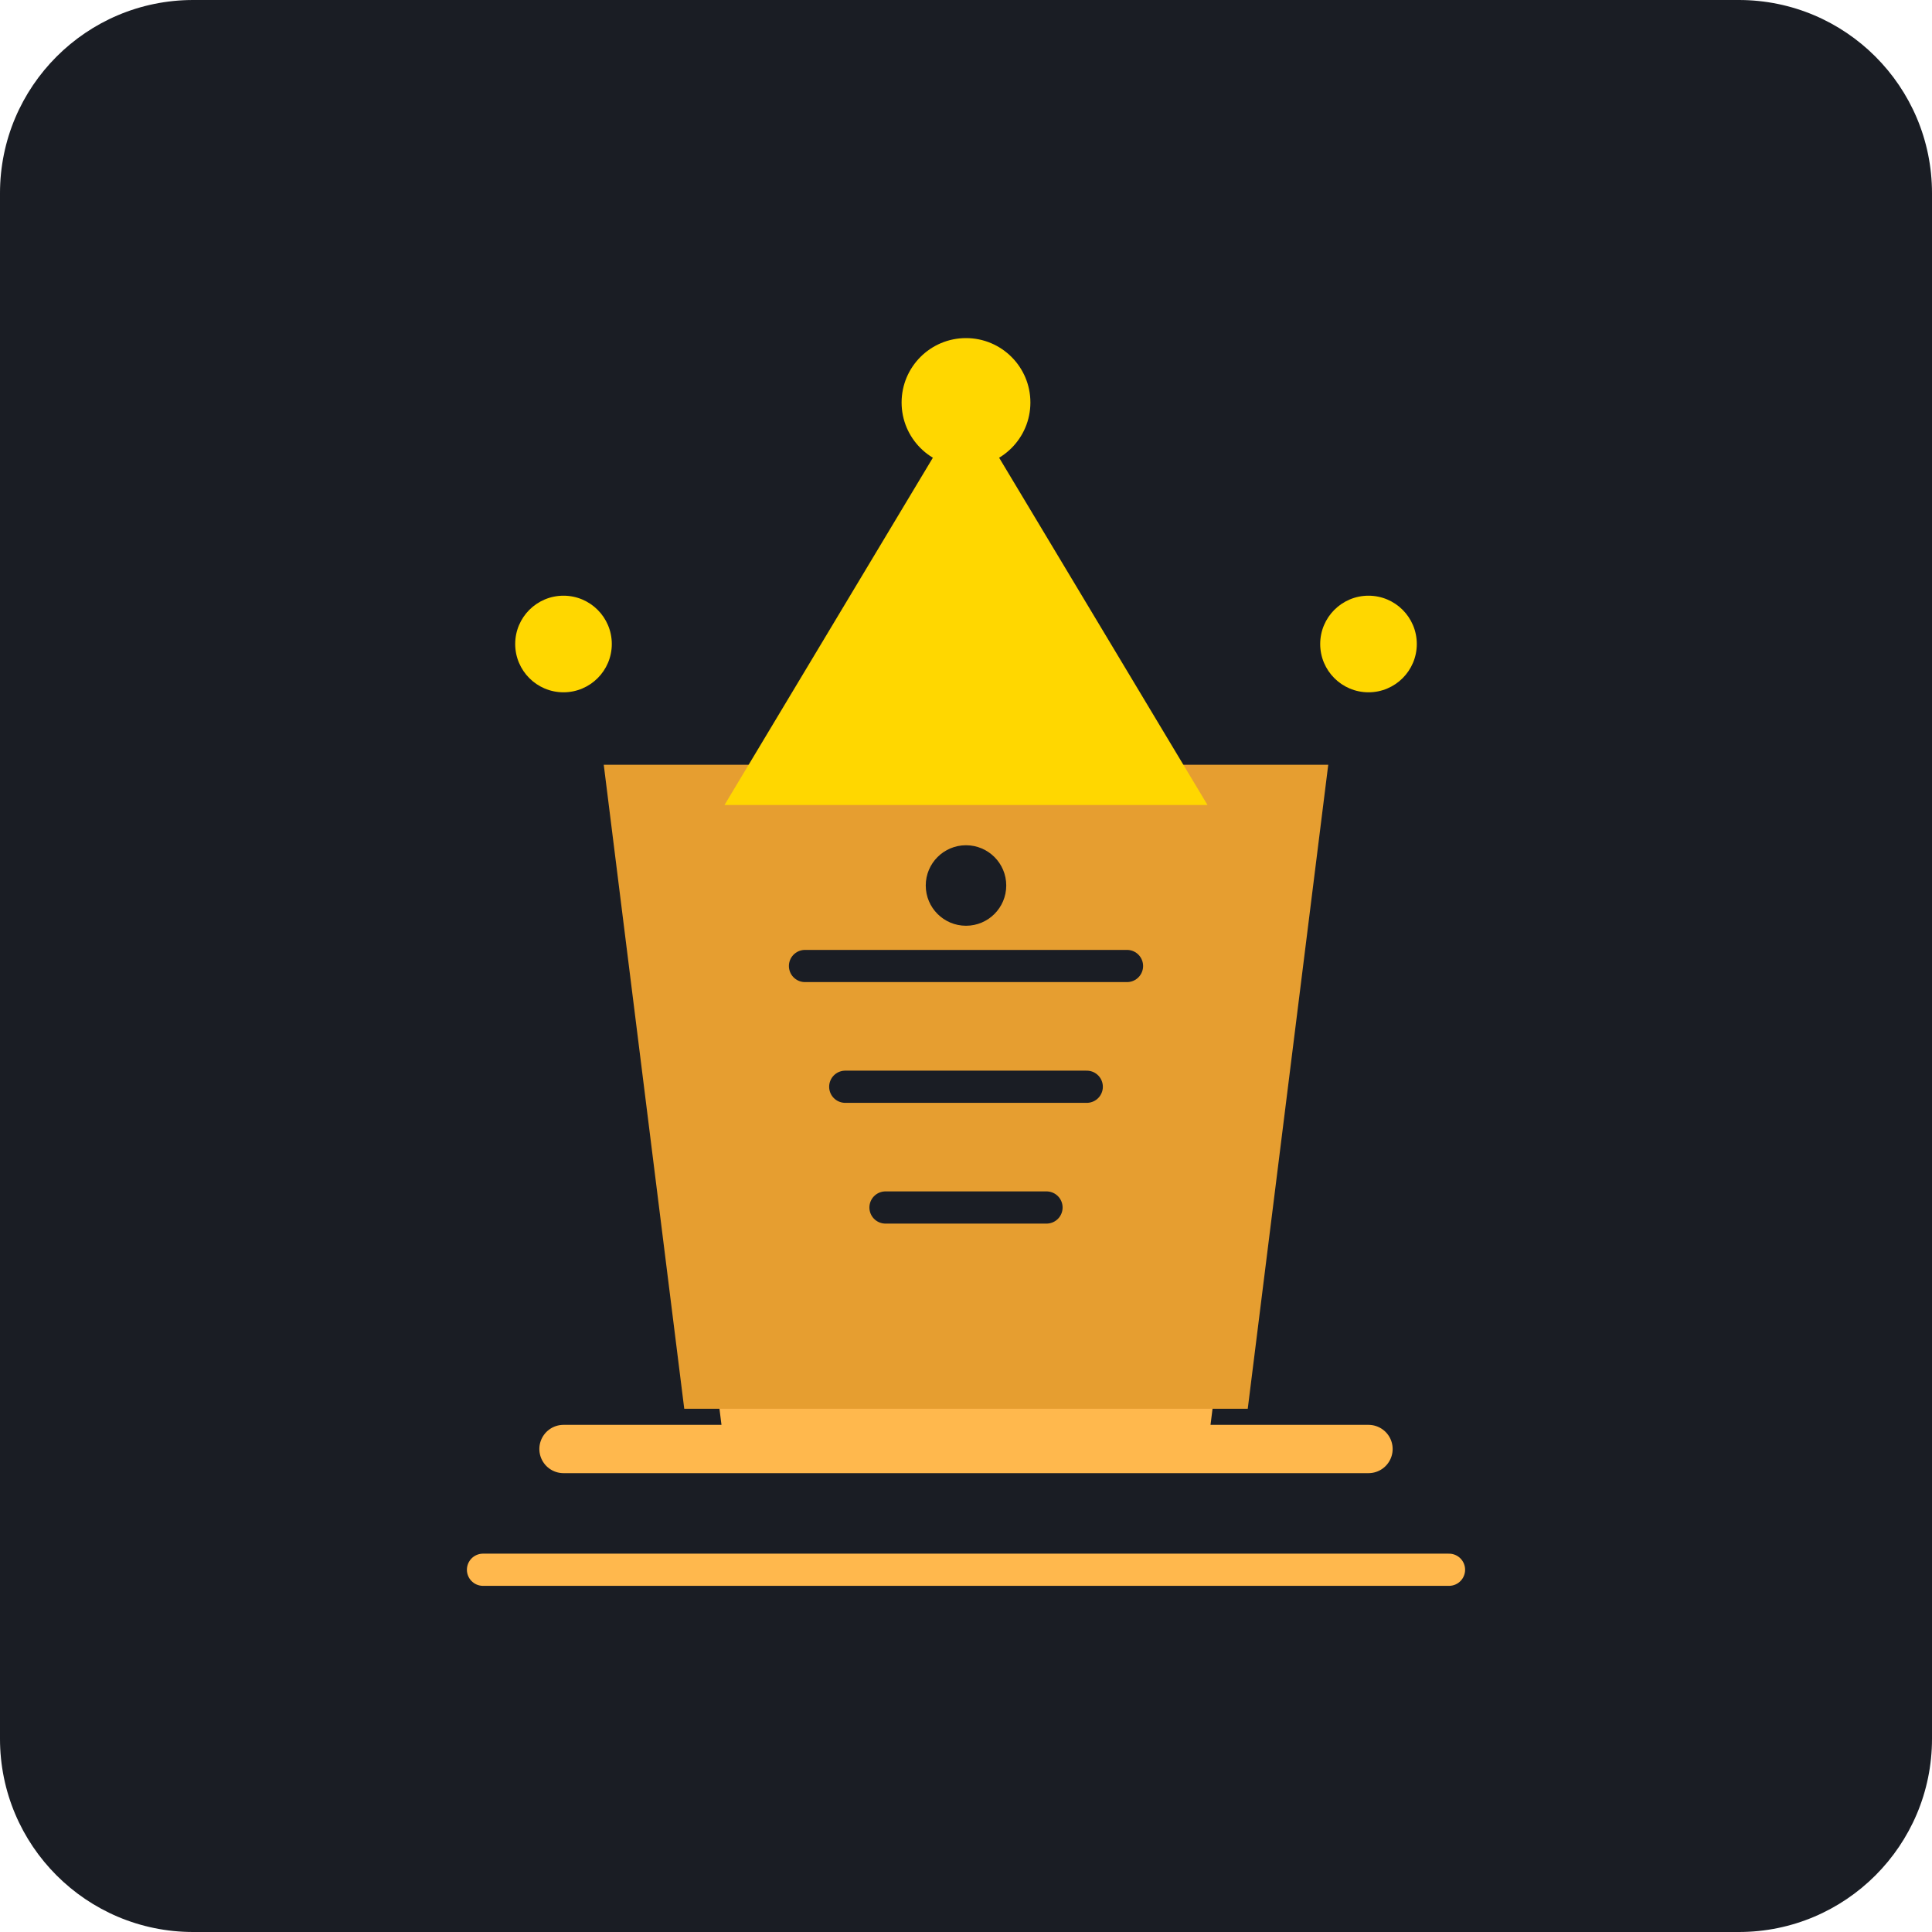
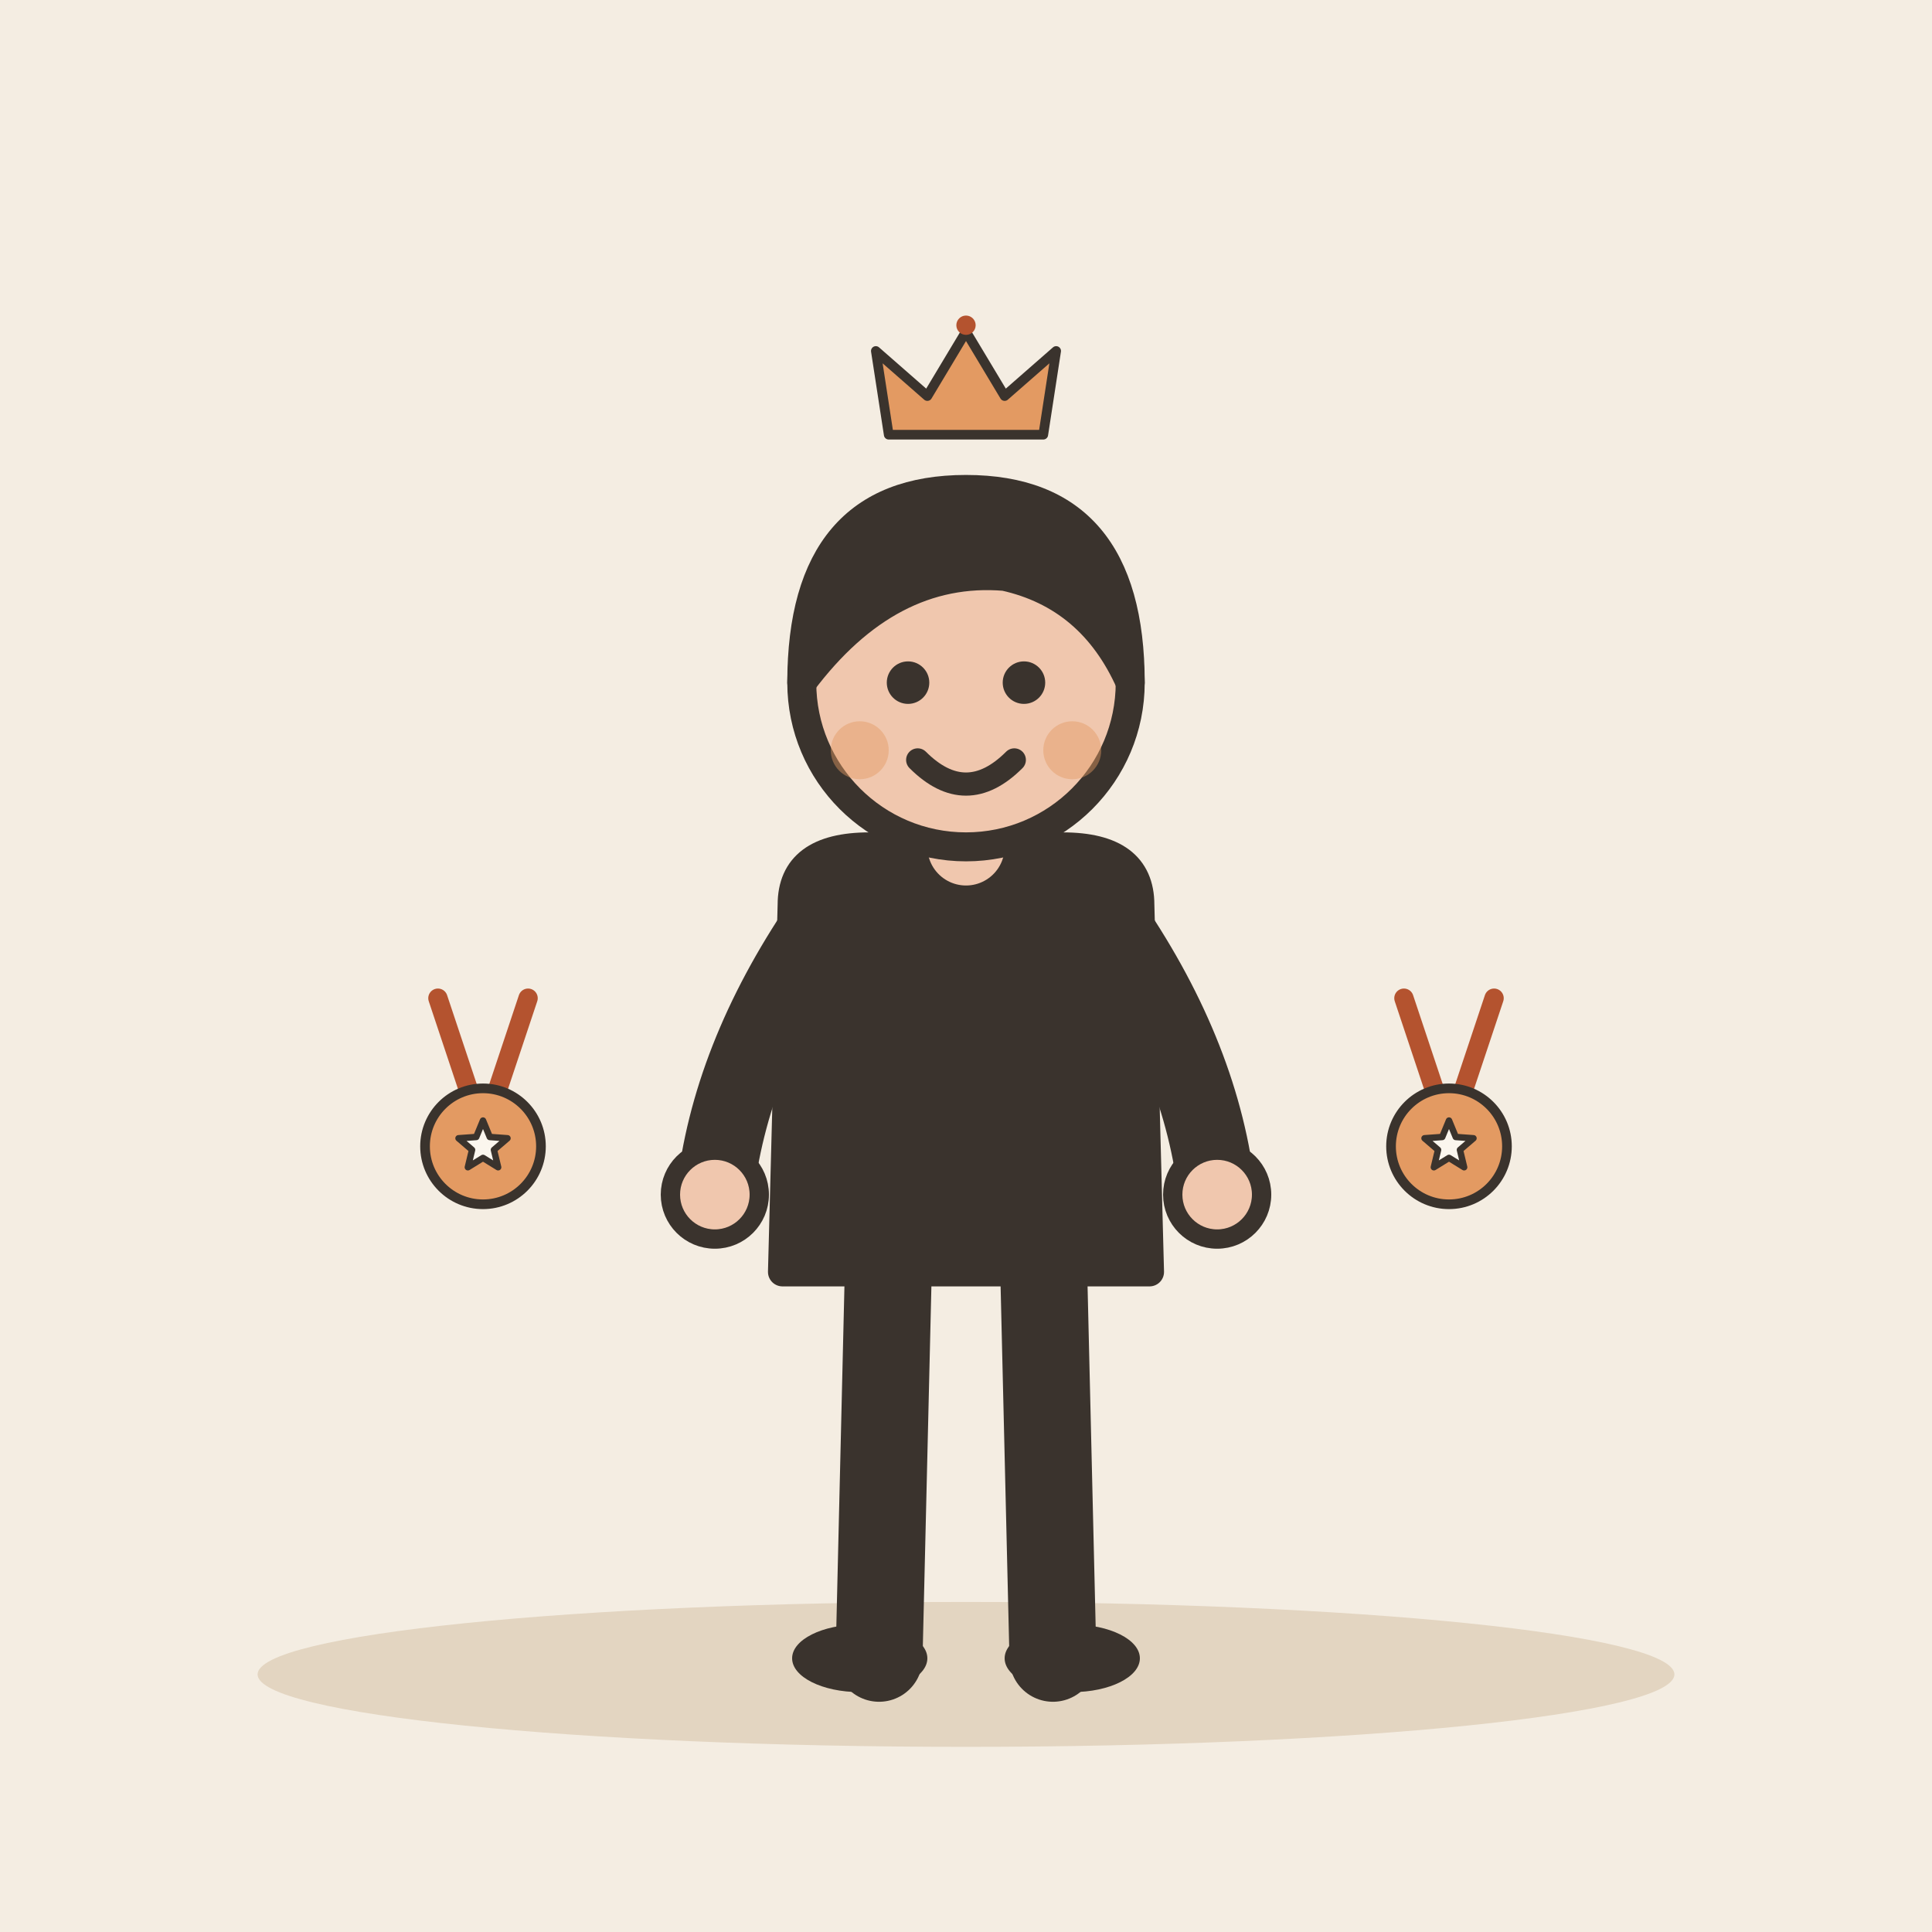
- <svg xmlns="http://www.w3.org/2000/svg" viewBox="0 0 240 240">
-   <rect width="240" height="240" rx="24" fill="#1A1D24" />
-   <g transform="translate(120, 120)">
-     <path d="M-40 -20 L40 -20 L30 60 L-30 60 Z" fill="#FFB84D" />
-     <path d="M-45 -25 L45 -25 L35 55 L-35 55 Z" fill="#E69E30" />
-     <path d="M-30 -20 L0 -70 L30 -20 Z" fill="#FFD700" />
-     <circle cx="0" cy="-70" r="8" fill="#FFD700" />
-     <path d="M-20 0 L20 0 M-15 15 L15 15 M-10 30 L10 30" stroke="#1A1D24" stroke-width="4" stroke-linecap="round" />
-     <path d="M-50 60 L50 60" stroke="#FFB84D" stroke-width="6" stroke-linecap="round" />
-     <path d="M-60 75 L60 75" stroke="#FFB84D" stroke-width="4" stroke-linecap="round" />
-     <circle cx="-50" cy="-40" r="6" fill="#FFD700" />
-     <circle cx="50" cy="-40" r="6" fill="#FFD700" />
-     <circle cx="0" cy="-10" r="5" fill="#1A1D24" />
+ <svg xmlns="http://www.w3.org/2000/svg" viewBox="0 0 240 240" data-style="editorial">
+   <rect width="240" height="240" fill="#F4EDE2" />
+   <ellipse cx="120" cy="208" rx="88" ry="9" fill="#E3D5C1" />
+   <g transform="translate(120 206) scale(1.2 1.2)">
+     <path d="M-8 -42L-9 0" stroke="#3A332D" stroke-width="9" stroke-linecap="round" fill="none" />
+     <path d="M8 -42L9 0" stroke="#3A332D" stroke-width="9" stroke-linecap="round" fill="none" />
+     <ellipse cx="-11" cy="0" rx="7" ry="3.5" fill="#3A332D" />
+     <ellipse cx="11" cy="0" rx="7" ry="3.5" fill="#3A332D" />
+     <path d="M-18 -78Q-18 -84 -10 -84L10 -84Q18 -84 18 -78L19 -40L-19 -40Z" fill="#3A332D" stroke="#3A332D" stroke-width="3" stroke-linecap="round" stroke-linejoin="round" />
+     <path d="M-15 -76Q-24.5 -62 -26 -48" fill="none" stroke="#3A332D" stroke-width="8" stroke-linecap="round" stroke-linejoin="round" />
+     <circle cx="-26" cy="-48" r="4.6" fill="#F0C7AE" stroke="#3A332D" stroke-linecap="round" stroke-linejoin="round" stroke-width="2" />
+     <path d="M15 -76Q24.5 -62 26 -48" fill="none" stroke="#3A332D" stroke-width="8" stroke-linecap="round" stroke-linejoin="round" />
+     <circle cx="26" cy="-48" r="4.6" fill="#F0C7AE" stroke="#3A332D" stroke-linecap="round" stroke-linejoin="round" stroke-width="2" />
+     <path d="M0 -84L0 -88" stroke="#F0C7AE" stroke-width="8" stroke-linecap="round" fill="none" />
+     <circle cx="0" cy="-101" r="17" fill="#F0C7AE" stroke="#3A332D" stroke-width="3" stroke-linecap="round" stroke-linejoin="round" />
+     <path d="M-17 -101Q-17 -121 0 -121Q17 -121 17 -101Q13 -110 4 -112Q-8 -113 -17 -101Z" fill="#3A332D" stroke="#3A332D" stroke-width="3" stroke-linecap="round" stroke-linejoin="round" />
+     <circle cx="-6" cy="-101" r="2.2" fill="#3A332D" />
+     <circle cx="6" cy="-101" r="2.2" fill="#3A332D" />
+     <path d="M-5 -93Q0 -88 5 -93" fill="none" stroke="#3A332D" stroke-width="2.4" stroke-linecap="round" stroke-linejoin="round" />
+     <circle cx="-11" cy="-94" r="3" fill="#E39A62" opacity="0.45" />
+     <circle cx="11" cy="-94" r="3" fill="#E39A62" opacity="0.45" />
+   </g>
+   <g transform="translate(120 50) scale(0.4 0.4)">
+     <path d="M-24 10L-28 -16L-12 -2L0 -22L12 -2L28 -16L24 10Z" fill="#E39A62" stroke="#3A332D" stroke-width="3" stroke-linecap="round" stroke-linejoin="round" />
+     <circle cx="0" cy="-24" r="3" fill="#B4532F" />
+   </g>
+   <g transform="translate(60 140) scale(0.4 0.4)">
+     <path d="M-14 -40L-4 -10M14 -40L4 -10" fill="none" stroke="#B4532F" stroke-width="6" stroke-linecap="round" stroke-linejoin="round" />
+     <circle cx="0" cy="6" r="18" fill="#E39A62" stroke="#3A332D" stroke-width="3" stroke-linecap="round" stroke-linejoin="round" />
+     <path d="M0.0 -2.0L2.1 3.1L7.6 3.5L3.4 7.1L4.7 12.5L0.0 9.6L-4.7 12.5L-3.4 7.1L-7.6 3.5L-2.1 3.1Z" fill="#FBF6EE" stroke="#3A332D" stroke-width="2" stroke-linecap="round" stroke-linejoin="round" />
+   </g>
+   <g transform="translate(180 140) scale(0.4 0.4)">
+     <path d="M-14 -40L-4 -10M14 -40L4 -10" fill="none" stroke="#B4532F" stroke-width="6" stroke-linecap="round" stroke-linejoin="round" />
+     <circle cx="0" cy="6" r="18" fill="#E39A62" stroke="#3A332D" stroke-width="3" stroke-linecap="round" stroke-linejoin="round" />
+     <path d="M0.0 -2.0L2.1 3.1L7.6 3.5L3.4 7.1L4.7 12.5L0.0 9.6L-4.7 12.5L-3.4 7.1L-7.6 3.5L-2.1 3.1Z" fill="#FBF6EE" stroke="#3A332D" stroke-width="2" stroke-linecap="round" stroke-linejoin="round" />
  </g>
</svg>
